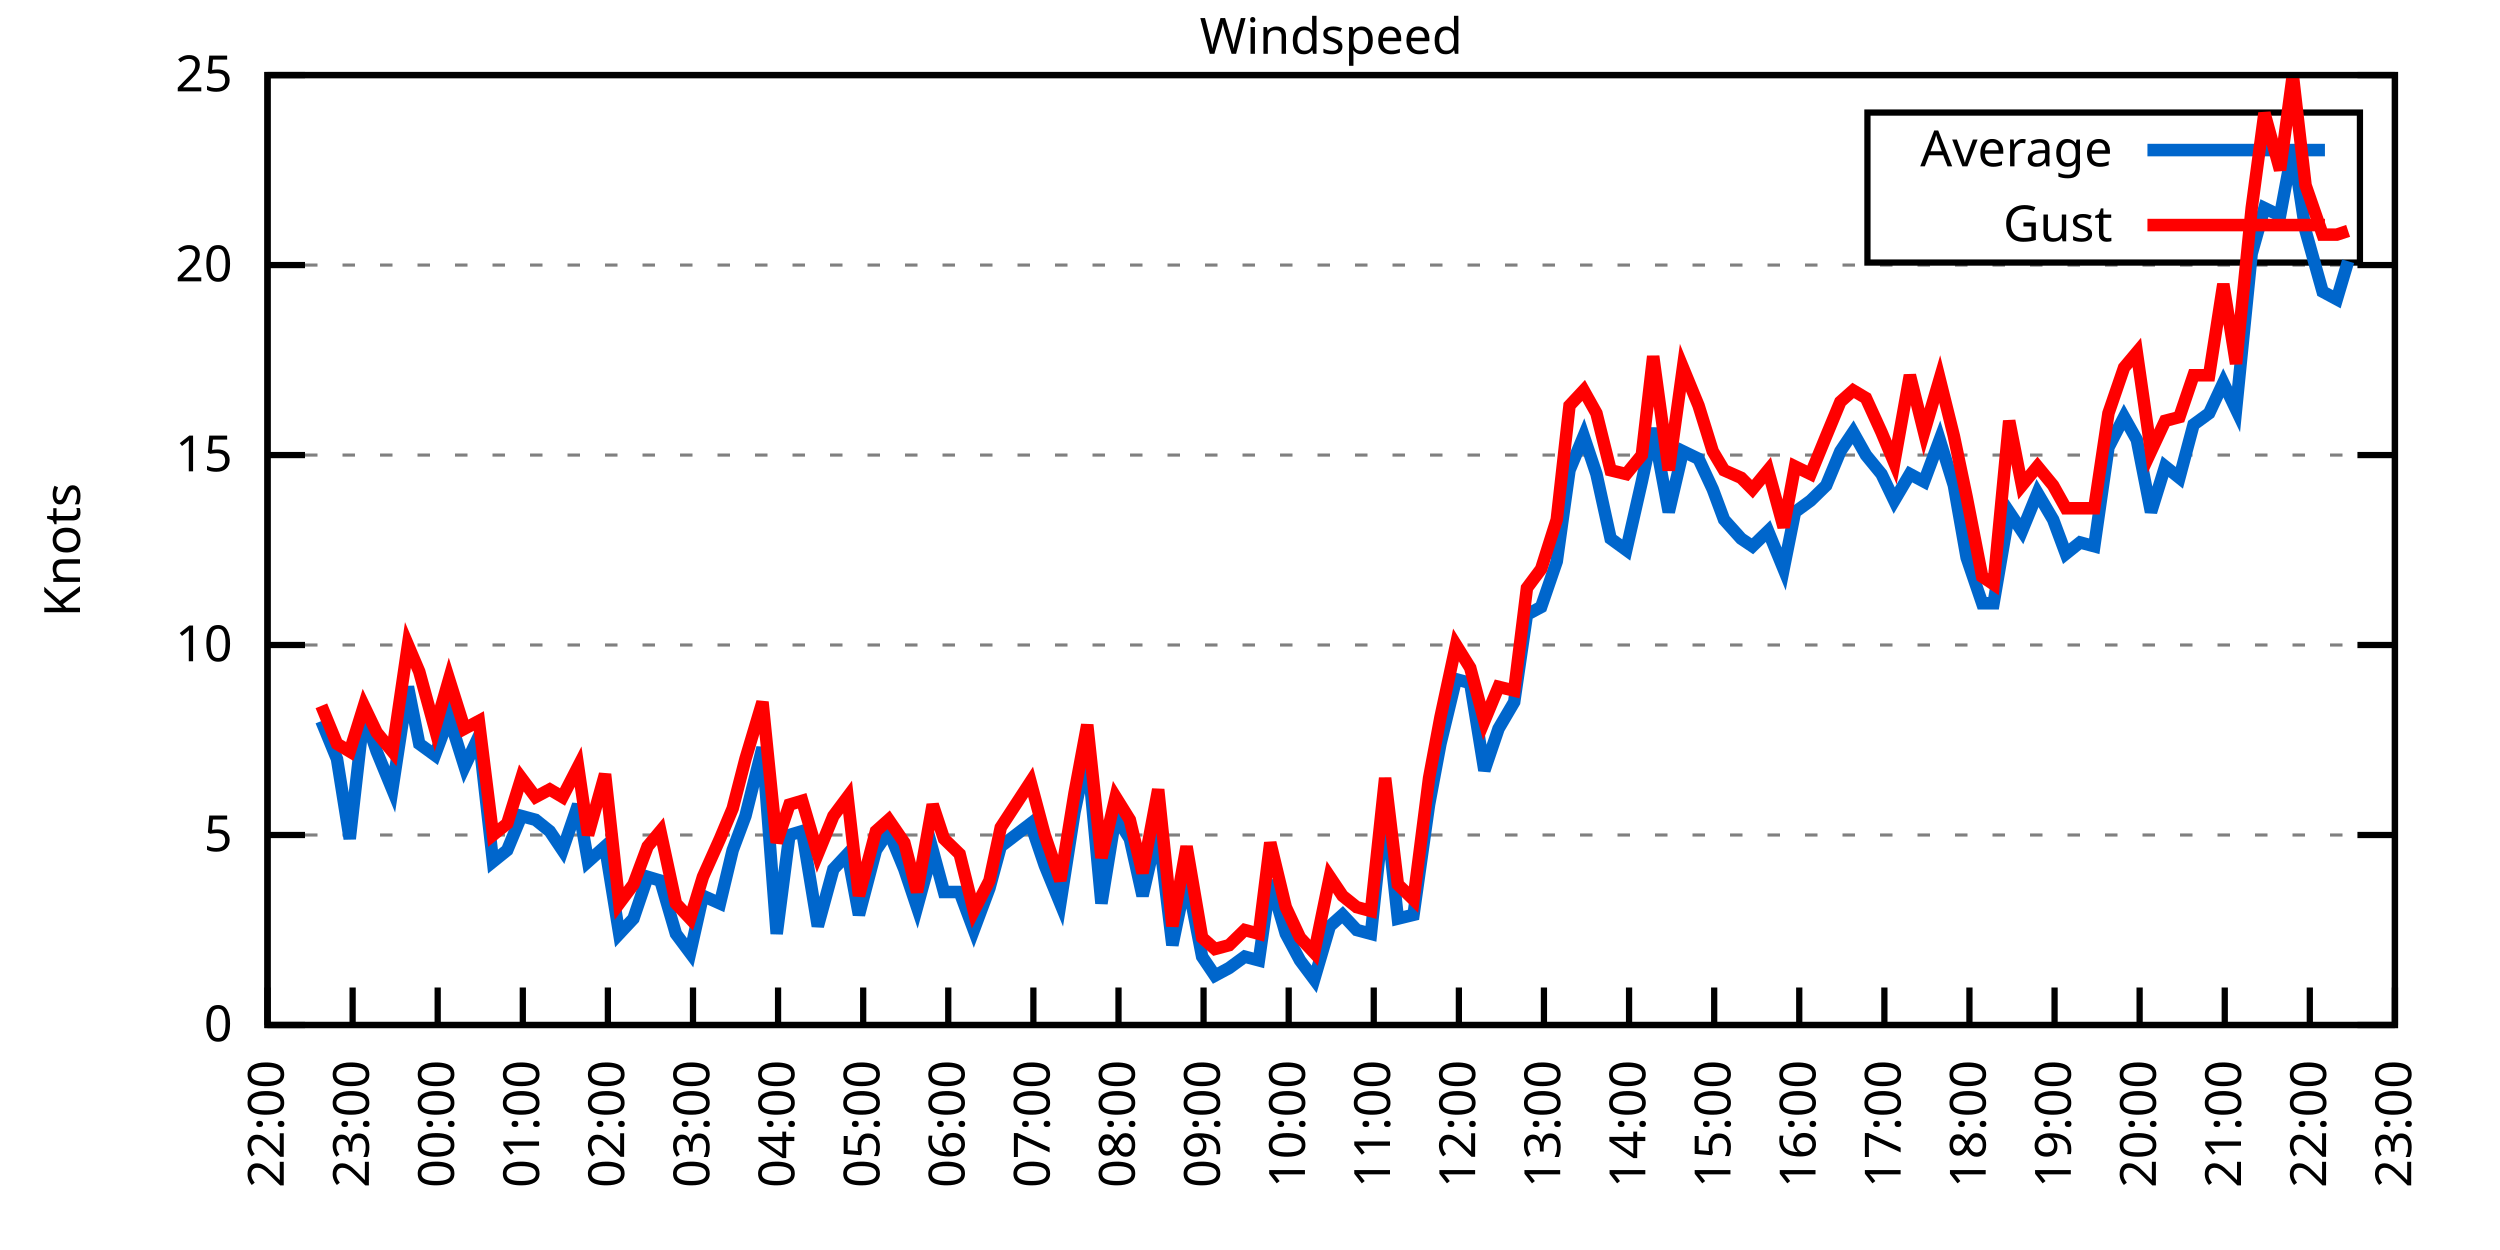
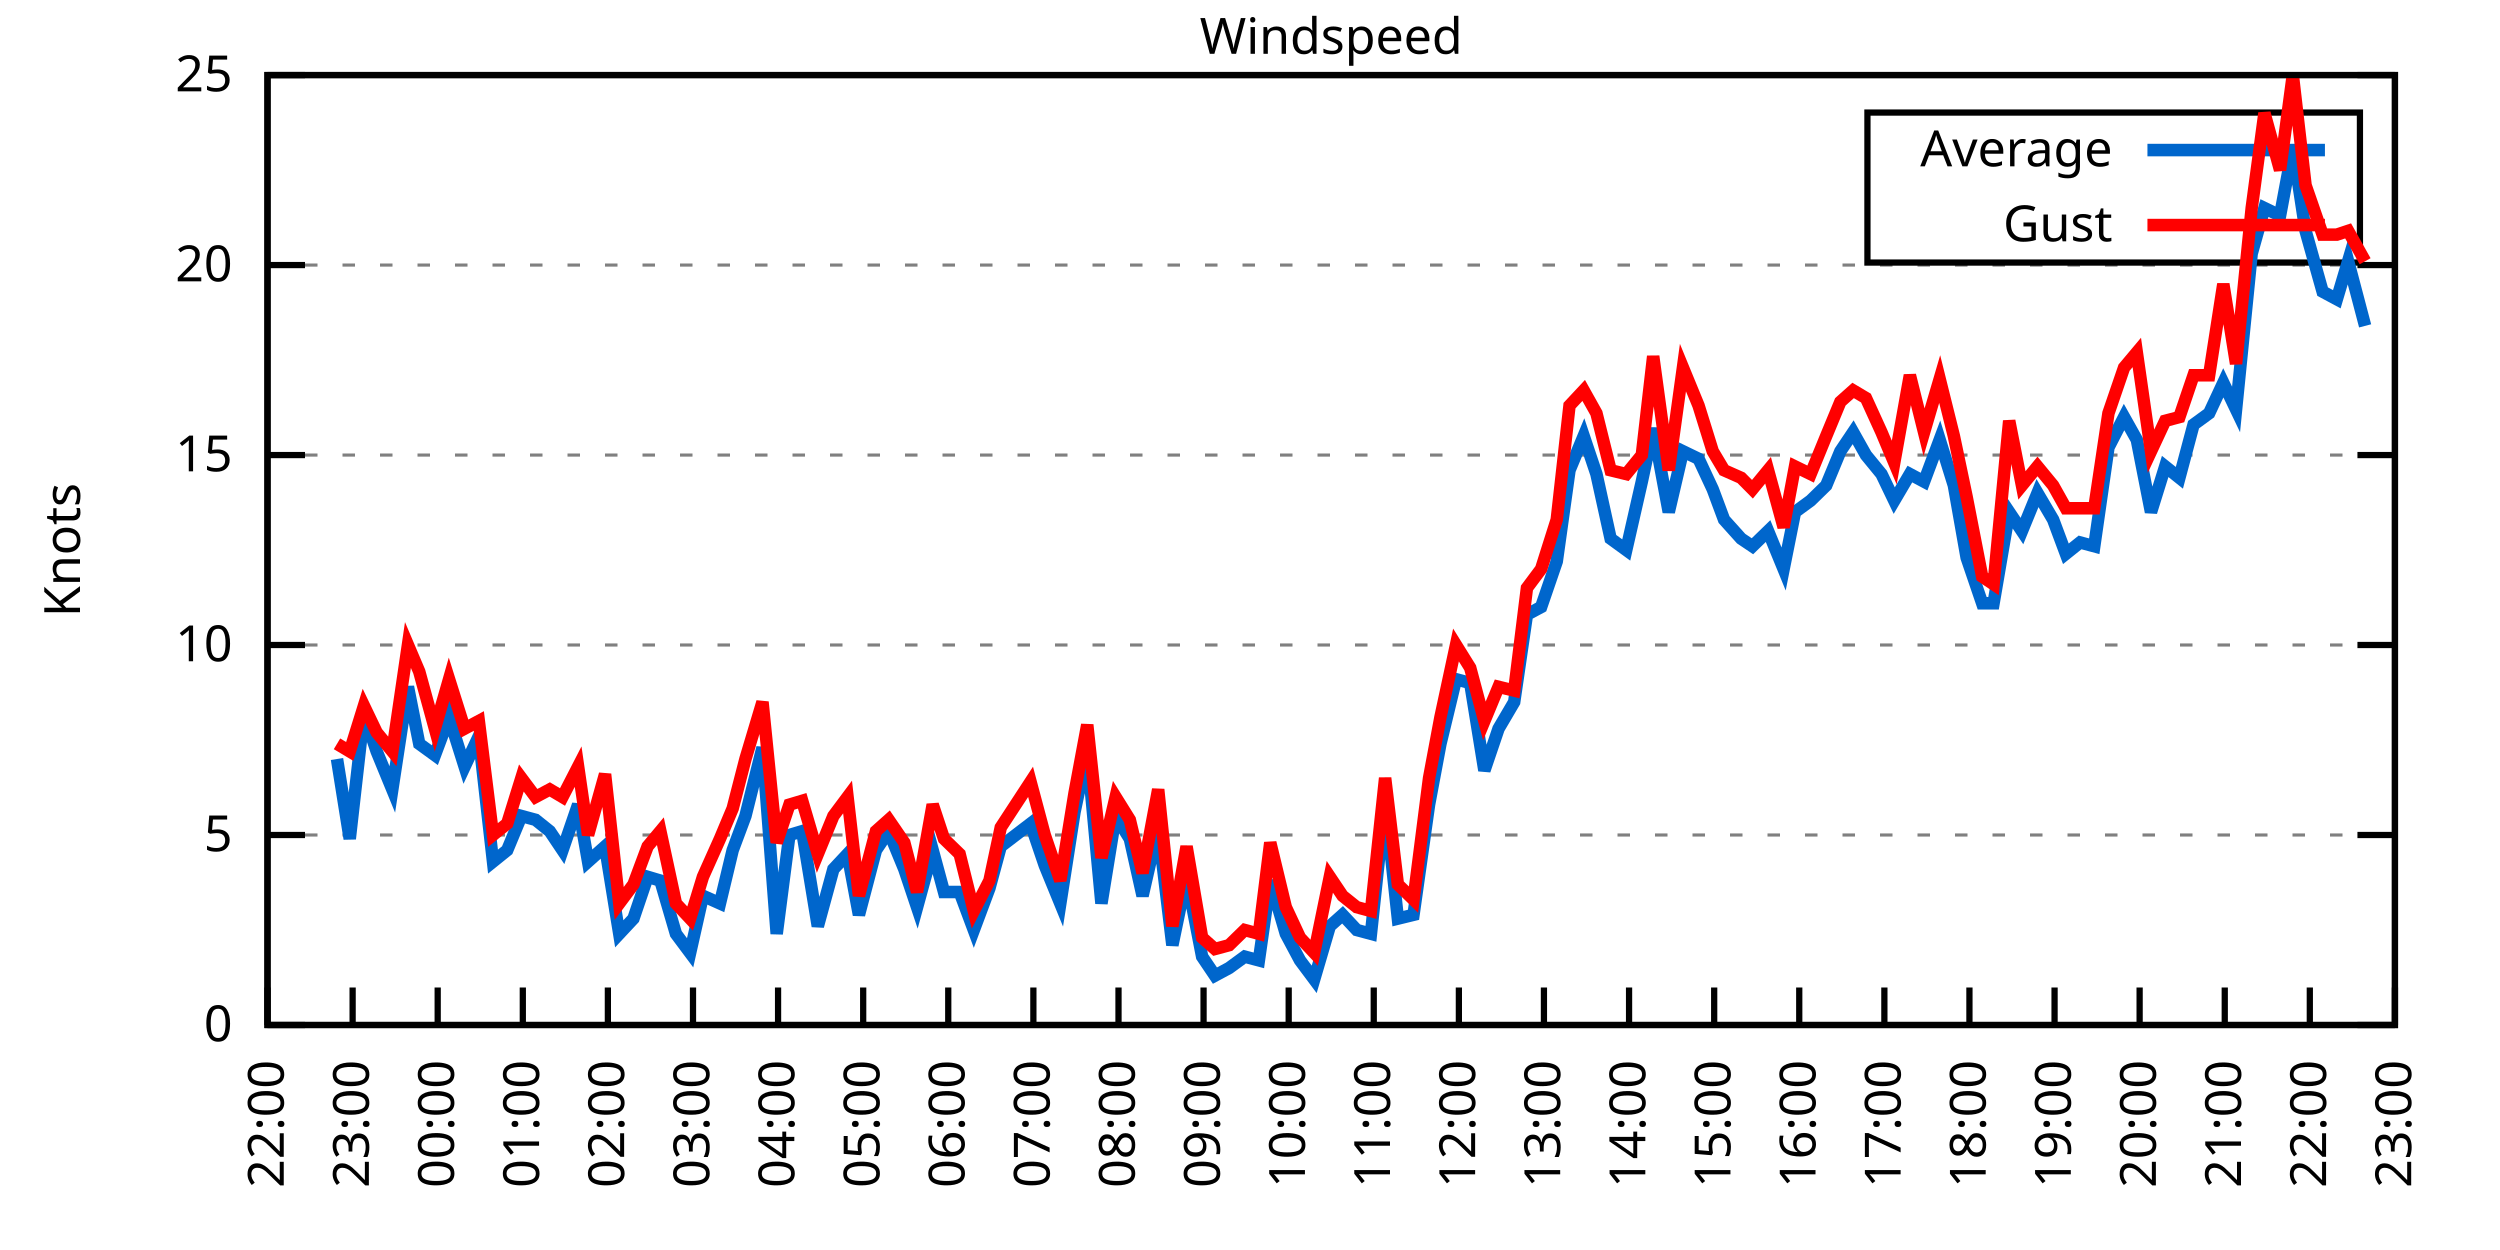
<svg xmlns="http://www.w3.org/2000/svg" xmlns:xlink="http://www.w3.org/1999/xlink" width="400" height="200" viewBox="0 0 400 200">
  <g id="gnuplot_canvas">
    <rect x="0" y="0" width="400" height="200" fill="none" />
    <defs>
      <circle id="gpDot" r="0.5" stroke-width="0.5" stroke="currentColor" />
      <path id="gpPt0" stroke-width="0.333" stroke="currentColor" d="M-1,0 h2 M0,-1 v2" />
      <path id="gpPt1" stroke-width="0.333" stroke="currentColor" d="M-1,-1 L1,1 M1,-1 L-1,1" />
      <path id="gpPt2" stroke-width="0.333" stroke="currentColor" d="M-1,0 L1,0 M0,-1 L0,1 M-1,-1 L1,1 M-1,1 L1,-1" />
      <rect id="gpPt3" stroke-width="0.333" stroke="currentColor" x="-1" y="-1" width="2" height="2" />
      <rect id="gpPt4" stroke-width="0.333" stroke="currentColor" fill="currentColor" x="-1" y="-1" width="2" height="2" />
      <circle id="gpPt5" stroke-width="0.333" stroke="currentColor" cx="0" cy="0" r="1" />
      <use xlink:href="#gpPt5" id="gpPt6" fill="currentColor" stroke="none" />
      <path id="gpPt7" stroke-width="0.333" stroke="currentColor" d="M0,-1.33 L-1.33,0.67 L1.33,0.67 z" />
      <use xlink:href="#gpPt7" id="gpPt8" fill="currentColor" stroke="none" />
      <use xlink:href="#gpPt7" id="gpPt9" stroke="currentColor" transform="rotate(180)" />
      <use xlink:href="#gpPt9" id="gpPt10" fill="currentColor" stroke="none" />
      <use xlink:href="#gpPt3" id="gpPt11" stroke="currentColor" transform="rotate(45)" />
      <use xlink:href="#gpPt11" id="gpPt12" fill="currentColor" stroke="none" />
      <path id="gpPt13" stroke-width="0.333" stroke="currentColor" d="M0,1.330 L1.265,0.411 L0.782,-1.067 L-0.782,-1.076 L-1.265,0.411 z" />
      <use xlink:href="#gpPt13" id="gpPt14" fill="currentColor" stroke="none" />
      <filter id="textbox" filterUnits="objectBoundingBox" x="0" y="0" height="1" width="1">
        <feFlood flood-color="white" flood-opacity="1" result="bgnd" />
        <feComposite in="SourceGraphic" in2="bgnd" operator="atop" />
      </filter>
      <filter id="greybox" filterUnits="objectBoundingBox" x="0" y="0" height="1" width="1">
        <feFlood flood-color="lightgrey" flood-opacity="1" result="grey" />
        <feComposite in="SourceGraphic" in2="grey" operator="atop" />
      </filter>
    </defs>
    <g fill="none" color="white" stroke="currentColor" stroke-width="1.00" stroke-linecap="butt" stroke-linejoin="miter">
</g>
    <g fill="none" color="black" stroke="currentColor" stroke-width="1.00" stroke-linecap="butt" stroke-linejoin="miter">
      <g stroke="none" shape-rendering="crispEdges">
        <polygon fill="rgb(255, 255, 255)" points="42.80,164.00 383.18,164.00 383.18,12.02 42.80,12.02 " />
      </g>
    </g>
    <g fill="none" color="black" stroke="currentColor" stroke-width="1.00" stroke-linecap="butt" stroke-linejoin="miter">
</g>
    <g fill="none" color="black" stroke="black" stroke-width="0.50" stroke-linecap="butt" stroke-linejoin="miter">
</g>
    <g fill="none" color="gray" stroke="currentColor" stroke-width="0.50" stroke-linecap="butt" stroke-linejoin="miter">
      <path stroke="gray" stroke-dasharray="2,4" class="gridline" d="M42.80,164.00 L383.19,164.00  " />
    </g>
    <g fill="none" color="gray" stroke="gray" stroke-width="1.00" stroke-linecap="butt" stroke-linejoin="miter">
</g>
    <g fill="none" color="black" stroke="currentColor" stroke-width="1.00" stroke-linecap="butt" stroke-linejoin="miter">
      <path stroke="black" d="M42.80,164.00 L48.80,164.00 M383.19,164.00 L377.19,164.00  " />
      <g transform="translate(37.20,166.60)" stroke="none" fill="black" font-family="Sans" font-size="8.00" text-anchor="end">
        <text>
          <tspan font-family="Sans"> 0</tspan>
        </text>
      </g>
    </g>
    <g fill="none" color="black" stroke="currentColor" stroke-width="1.00" stroke-linecap="butt" stroke-linejoin="miter">
</g>
    <g fill="none" color="black" stroke="black" stroke-width="0.50" stroke-linecap="butt" stroke-linejoin="miter">
</g>
    <g fill="none" color="gray" stroke="currentColor" stroke-width="0.50" stroke-linecap="butt" stroke-linejoin="miter">
      <path stroke="gray" stroke-dasharray="2,4" class="gridline" d="M42.80,133.60 L383.19,133.60  " />
    </g>
    <g fill="none" color="gray" stroke="gray" stroke-width="1.00" stroke-linecap="butt" stroke-linejoin="miter">
</g>
    <g fill="none" color="black" stroke="currentColor" stroke-width="1.00" stroke-linecap="butt" stroke-linejoin="miter">
      <path stroke="black" d="M42.80,133.60 L48.80,133.60 M383.19,133.60 L377.19,133.60  " />
      <g transform="translate(37.20,136.20)" stroke="none" fill="black" font-family="Sans" font-size="8.00" text-anchor="end">
        <text>
          <tspan font-family="Sans"> 5</tspan>
        </text>
      </g>
    </g>
    <g fill="none" color="black" stroke="currentColor" stroke-width="1.00" stroke-linecap="butt" stroke-linejoin="miter">
</g>
    <g fill="none" color="black" stroke="black" stroke-width="0.50" stroke-linecap="butt" stroke-linejoin="miter">
</g>
    <g fill="none" color="gray" stroke="currentColor" stroke-width="0.50" stroke-linecap="butt" stroke-linejoin="miter">
      <path stroke="gray" stroke-dasharray="2,4" class="gridline" d="M42.80,103.20 L383.19,103.20  " />
    </g>
    <g fill="none" color="gray" stroke="gray" stroke-width="1.00" stroke-linecap="butt" stroke-linejoin="miter">
</g>
    <g fill="none" color="black" stroke="currentColor" stroke-width="1.00" stroke-linecap="butt" stroke-linejoin="miter">
      <path stroke="black" d="M42.80,103.20 L48.80,103.20 M383.19,103.20 L377.19,103.20  " />
      <g transform="translate(37.20,105.80)" stroke="none" fill="black" font-family="Sans" font-size="8.00" text-anchor="end">
        <text>
          <tspan font-family="Sans"> 10</tspan>
        </text>
      </g>
    </g>
    <g fill="none" color="black" stroke="currentColor" stroke-width="1.00" stroke-linecap="butt" stroke-linejoin="miter">
</g>
    <g fill="none" color="black" stroke="black" stroke-width="0.50" stroke-linecap="butt" stroke-linejoin="miter">
</g>
    <g fill="none" color="gray" stroke="currentColor" stroke-width="0.50" stroke-linecap="butt" stroke-linejoin="miter">
      <path stroke="gray" stroke-dasharray="2,4" class="gridline" d="M42.80,72.81 L383.19,72.81  " />
    </g>
    <g fill="none" color="gray" stroke="gray" stroke-width="1.00" stroke-linecap="butt" stroke-linejoin="miter">
</g>
    <g fill="none" color="black" stroke="currentColor" stroke-width="1.00" stroke-linecap="butt" stroke-linejoin="miter">
      <path stroke="black" d="M42.80,72.81 L48.80,72.81 M383.19,72.81 L377.19,72.81  " />
      <g transform="translate(37.20,75.41)" stroke="none" fill="black" font-family="Sans" font-size="8.00" text-anchor="end">
        <text>
          <tspan font-family="Sans"> 15</tspan>
        </text>
      </g>
    </g>
    <g fill="none" color="black" stroke="currentColor" stroke-width="1.00" stroke-linecap="butt" stroke-linejoin="miter">
</g>
    <g fill="none" color="black" stroke="black" stroke-width="0.50" stroke-linecap="butt" stroke-linejoin="miter">
</g>
    <g fill="none" color="gray" stroke="currentColor" stroke-width="0.50" stroke-linecap="butt" stroke-linejoin="miter">
      <path stroke="gray" stroke-dasharray="2,4" class="gridline" d="M42.80,42.41 L383.19,42.41  " />
    </g>
    <g fill="none" color="gray" stroke="gray" stroke-width="1.00" stroke-linecap="butt" stroke-linejoin="miter">
</g>
    <g fill="none" color="black" stroke="currentColor" stroke-width="1.00" stroke-linecap="butt" stroke-linejoin="miter">
      <path stroke="black" d="M42.80,42.41 L48.80,42.41 M383.19,42.41 L377.19,42.41  " />
      <g transform="translate(37.20,45.01)" stroke="none" fill="black" font-family="Sans" font-size="8.00" text-anchor="end">
        <text>
          <tspan font-family="Sans"> 20</tspan>
        </text>
      </g>
    </g>
    <g fill="none" color="black" stroke="currentColor" stroke-width="1.00" stroke-linecap="butt" stroke-linejoin="miter">
</g>
    <g fill="none" color="black" stroke="black" stroke-width="0.50" stroke-linecap="butt" stroke-linejoin="miter">
</g>
    <g fill="none" color="gray" stroke="currentColor" stroke-width="0.50" stroke-linecap="butt" stroke-linejoin="miter">
      <path stroke="gray" stroke-dasharray="2,4" class="gridline" d="M42.80,12.01 L383.19,12.01  " />
    </g>
    <g fill="none" color="gray" stroke="gray" stroke-width="1.00" stroke-linecap="butt" stroke-linejoin="miter">
</g>
    <g fill="none" color="black" stroke="currentColor" stroke-width="1.00" stroke-linecap="butt" stroke-linejoin="miter">
      <path stroke="black" d="M42.80,12.01 L48.80,12.01 M383.19,12.01 L377.19,12.01  " />
      <g transform="translate(37.20,14.61)" stroke="none" fill="black" font-family="Sans" font-size="8.00" text-anchor="end">
        <text>
          <tspan font-family="Sans"> 25</tspan>
        </text>
      </g>
    </g>
    <g fill="none" color="black" stroke="currentColor" stroke-width="1.00" stroke-linecap="butt" stroke-linejoin="miter">
      <path stroke="black" d="M42.80,164.00 L42.80,158.00  " />
      <g transform="translate(45.40,169.60) rotate(270.00)" stroke="none" fill="black" font-family="Sans" font-size="8.00" text-anchor="end">
        <text>
          <tspan font-family="Sans">22:00</tspan>
        </text>
      </g>
    </g>
    <g fill="none" color="black" stroke="currentColor" stroke-width="1.00" stroke-linecap="butt" stroke-linejoin="miter">
      <path stroke="black" d="M56.42,164.00 L56.42,158.00  " />
      <g transform="translate(59.02,169.60) rotate(270.00)" stroke="none" fill="black" font-family="Sans" font-size="8.00" text-anchor="end">
        <text>
          <tspan font-family="Sans">23:00</tspan>
        </text>
      </g>
    </g>
    <g fill="none" color="black" stroke="currentColor" stroke-width="1.00" stroke-linecap="butt" stroke-linejoin="miter">
      <path stroke="black" d="M70.03,164.00 L70.03,158.00  " />
      <g transform="translate(72.63,169.60) rotate(270.00)" stroke="none" fill="black" font-family="Sans" font-size="8.00" text-anchor="end">
        <text>
          <tspan font-family="Sans">00:00</tspan>
        </text>
      </g>
    </g>
    <g fill="none" color="black" stroke="currentColor" stroke-width="1.00" stroke-linecap="butt" stroke-linejoin="miter">
      <path stroke="black" d="M83.65,164.00 L83.65,158.00  " />
      <g transform="translate(86.25,169.60) rotate(270.00)" stroke="none" fill="black" font-family="Sans" font-size="8.00" text-anchor="end">
        <text>
          <tspan font-family="Sans">01:00</tspan>
        </text>
      </g>
    </g>
    <g fill="none" color="black" stroke="currentColor" stroke-width="1.00" stroke-linecap="butt" stroke-linejoin="miter">
      <path stroke="black" d="M97.26,164.00 L97.26,158.00  " />
      <g transform="translate(99.86,169.60) rotate(270.00)" stroke="none" fill="black" font-family="Sans" font-size="8.00" text-anchor="end">
        <text>
          <tspan font-family="Sans">02:00</tspan>
        </text>
      </g>
    </g>
    <g fill="none" color="black" stroke="currentColor" stroke-width="1.00" stroke-linecap="butt" stroke-linejoin="miter">
      <path stroke="black" d="M110.88,164.00 L110.88,158.00  " />
      <g transform="translate(113.48,169.60) rotate(270.00)" stroke="none" fill="black" font-family="Sans" font-size="8.00" text-anchor="end">
        <text>
          <tspan font-family="Sans">03:00</tspan>
        </text>
      </g>
    </g>
    <g fill="none" color="black" stroke="currentColor" stroke-width="1.00" stroke-linecap="butt" stroke-linejoin="miter">
      <path stroke="black" d="M124.49,164.00 L124.49,158.00  " />
      <g transform="translate(127.09,169.60) rotate(270.00)" stroke="none" fill="black" font-family="Sans" font-size="8.00" text-anchor="end">
        <text>
          <tspan font-family="Sans">04:00</tspan>
        </text>
      </g>
    </g>
    <g fill="none" color="black" stroke="currentColor" stroke-width="1.00" stroke-linecap="butt" stroke-linejoin="miter">
      <path stroke="black" d="M138.11,164.00 L138.11,158.00  " />
      <g transform="translate(140.71,169.60) rotate(270.00)" stroke="none" fill="black" font-family="Sans" font-size="8.00" text-anchor="end">
        <text>
          <tspan font-family="Sans">05:00</tspan>
        </text>
      </g>
    </g>
    <g fill="none" color="black" stroke="currentColor" stroke-width="1.00" stroke-linecap="butt" stroke-linejoin="miter">
      <path stroke="black" d="M151.72,164.00 L151.72,158.00  " />
      <g transform="translate(154.32,169.60) rotate(270.00)" stroke="none" fill="black" font-family="Sans" font-size="8.00" text-anchor="end">
        <text>
          <tspan font-family="Sans">06:00</tspan>
        </text>
      </g>
    </g>
    <g fill="none" color="black" stroke="currentColor" stroke-width="1.00" stroke-linecap="butt" stroke-linejoin="miter">
      <path stroke="black" d="M165.34,164.00 L165.34,158.00  " />
      <g transform="translate(167.94,169.60) rotate(270.00)" stroke="none" fill="black" font-family="Sans" font-size="8.00" text-anchor="end">
        <text>
          <tspan font-family="Sans">07:00</tspan>
        </text>
      </g>
    </g>
    <g fill="none" color="black" stroke="currentColor" stroke-width="1.00" stroke-linecap="butt" stroke-linejoin="miter">
      <path stroke="black" d="M178.96,164.00 L178.96,158.00  " />
      <g transform="translate(181.56,169.60) rotate(270.00)" stroke="none" fill="black" font-family="Sans" font-size="8.00" text-anchor="end">
        <text>
          <tspan font-family="Sans">08:00</tspan>
        </text>
      </g>
    </g>
    <g fill="none" color="black" stroke="currentColor" stroke-width="1.00" stroke-linecap="butt" stroke-linejoin="miter">
      <path stroke="black" d="M192.57,164.00 L192.57,158.00  " />
      <g transform="translate(195.17,169.60) rotate(270.00)" stroke="none" fill="black" font-family="Sans" font-size="8.00" text-anchor="end">
        <text>
          <tspan font-family="Sans">09:00</tspan>
        </text>
      </g>
    </g>
    <g fill="none" color="black" stroke="currentColor" stroke-width="1.00" stroke-linecap="butt" stroke-linejoin="miter">
      <path stroke="black" d="M206.19,164.00 L206.19,158.00  " />
      <g transform="translate(208.79,169.60) rotate(270.00)" stroke="none" fill="black" font-family="Sans" font-size="8.00" text-anchor="end">
        <text>
          <tspan font-family="Sans">10:00</tspan>
        </text>
      </g>
    </g>
    <g fill="none" color="black" stroke="currentColor" stroke-width="1.00" stroke-linecap="butt" stroke-linejoin="miter">
      <path stroke="black" d="M219.80,164.00 L219.80,158.00  " />
      <g transform="translate(222.40,169.60) rotate(270.00)" stroke="none" fill="black" font-family="Sans" font-size="8.00" text-anchor="end">
        <text>
          <tspan font-family="Sans">11:00</tspan>
        </text>
      </g>
    </g>
    <g fill="none" color="black" stroke="currentColor" stroke-width="1.00" stroke-linecap="butt" stroke-linejoin="miter">
      <path stroke="black" d="M233.42,164.00 L233.42,158.00  " />
      <g transform="translate(236.02,169.60) rotate(270.00)" stroke="none" fill="black" font-family="Sans" font-size="8.00" text-anchor="end">
        <text>
          <tspan font-family="Sans">12:00</tspan>
        </text>
      </g>
    </g>
    <g fill="none" color="black" stroke="currentColor" stroke-width="1.00" stroke-linecap="butt" stroke-linejoin="miter">
      <path stroke="black" d="M247.03,164.00 L247.03,158.00  " />
      <g transform="translate(249.63,169.60) rotate(270.00)" stroke="none" fill="black" font-family="Sans" font-size="8.00" text-anchor="end">
        <text>
          <tspan font-family="Sans">13:00</tspan>
        </text>
      </g>
    </g>
    <g fill="none" color="black" stroke="currentColor" stroke-width="1.00" stroke-linecap="butt" stroke-linejoin="miter">
      <path stroke="black" d="M260.65,164.00 L260.65,158.00  " />
      <g transform="translate(263.25,169.60) rotate(270.00)" stroke="none" fill="black" font-family="Sans" font-size="8.00" text-anchor="end">
        <text>
          <tspan font-family="Sans">14:00</tspan>
        </text>
      </g>
    </g>
    <g fill="none" color="black" stroke="currentColor" stroke-width="1.00" stroke-linecap="butt" stroke-linejoin="miter">
      <path stroke="black" d="M274.27,164.00 L274.27,158.00  " />
      <g transform="translate(276.87,169.60) rotate(270.00)" stroke="none" fill="black" font-family="Sans" font-size="8.00" text-anchor="end">
        <text>
          <tspan font-family="Sans">15:00</tspan>
        </text>
      </g>
    </g>
    <g fill="none" color="black" stroke="currentColor" stroke-width="1.00" stroke-linecap="butt" stroke-linejoin="miter">
      <path stroke="black" d="M287.88,164.00 L287.88,158.00  " />
      <g transform="translate(290.48,169.60) rotate(270.00)" stroke="none" fill="black" font-family="Sans" font-size="8.00" text-anchor="end">
        <text>
          <tspan font-family="Sans">16:00</tspan>
        </text>
      </g>
    </g>
    <g fill="none" color="black" stroke="currentColor" stroke-width="1.00" stroke-linecap="butt" stroke-linejoin="miter">
      <path stroke="black" d="M301.50,164.00 L301.50,158.00  " />
      <g transform="translate(304.10,169.60) rotate(270.00)" stroke="none" fill="black" font-family="Sans" font-size="8.00" text-anchor="end">
        <text>
          <tspan font-family="Sans">17:00</tspan>
        </text>
      </g>
    </g>
    <g fill="none" color="black" stroke="currentColor" stroke-width="1.00" stroke-linecap="butt" stroke-linejoin="miter">
      <path stroke="black" d="M315.11,164.00 L315.11,158.00  " />
      <g transform="translate(317.71,169.60) rotate(270.00)" stroke="none" fill="black" font-family="Sans" font-size="8.00" text-anchor="end">
        <text>
          <tspan font-family="Sans">18:00</tspan>
        </text>
      </g>
    </g>
    <g fill="none" color="black" stroke="currentColor" stroke-width="1.00" stroke-linecap="butt" stroke-linejoin="miter">
      <path stroke="black" d="M328.73,164.00 L328.73,158.00  " />
      <g transform="translate(331.33,169.60) rotate(270.00)" stroke="none" fill="black" font-family="Sans" font-size="8.00" text-anchor="end">
        <text>
          <tspan font-family="Sans">19:00</tspan>
        </text>
      </g>
    </g>
    <g fill="none" color="black" stroke="currentColor" stroke-width="1.00" stroke-linecap="butt" stroke-linejoin="miter">
      <path stroke="black" d="M342.34,164.00 L342.34,158.00  " />
      <g transform="translate(344.94,169.60) rotate(270.00)" stroke="none" fill="black" font-family="Sans" font-size="8.00" text-anchor="end">
        <text>
          <tspan font-family="Sans">20:00</tspan>
        </text>
      </g>
    </g>
    <g fill="none" color="black" stroke="currentColor" stroke-width="1.00" stroke-linecap="butt" stroke-linejoin="miter">
      <path stroke="black" d="M355.96,164.00 L355.96,158.00  " />
      <g transform="translate(358.56,169.60) rotate(270.00)" stroke="none" fill="black" font-family="Sans" font-size="8.00" text-anchor="end">
        <text>
          <tspan font-family="Sans">21:00</tspan>
        </text>
      </g>
    </g>
    <g fill="none" color="black" stroke="currentColor" stroke-width="1.00" stroke-linecap="butt" stroke-linejoin="miter">
      <path stroke="black" d="M369.57,164.00 L369.57,158.00  " />
      <g transform="translate(372.17,169.60) rotate(270.00)" stroke="none" fill="black" font-family="Sans" font-size="8.00" text-anchor="end">
        <text>
          <tspan font-family="Sans">22:00</tspan>
        </text>
      </g>
    </g>
    <g fill="none" color="black" stroke="currentColor" stroke-width="1.00" stroke-linecap="butt" stroke-linejoin="miter">
      <path stroke="black" d="M383.19,164.00 L383.19,158.00  " />
      <g transform="translate(385.79,169.60) rotate(270.00)" stroke="none" fill="black" font-family="Sans" font-size="8.00" text-anchor="end">
        <text>
          <tspan font-family="Sans">23:00</tspan>
        </text>
      </g>
    </g>
    <g fill="none" color="black" stroke="currentColor" stroke-width="1.00" stroke-linecap="butt" stroke-linejoin="miter">
</g>
    <g fill="none" color="black" stroke="currentColor" stroke-width="1.00" stroke-linecap="butt" stroke-linejoin="miter">
      <path stroke="black" d="M42.80,12.01 L42.80,164.00 L383.19,164.00 L383.19,12.01 L42.80,12.01 Z  " />
    </g>
    <g fill="none" color="black" stroke="currentColor" stroke-width="1.00" stroke-linecap="butt" stroke-linejoin="miter">
</g>
    <g fill="none" color="black" stroke="currentColor" stroke-width="1.00" stroke-linecap="butt" stroke-linejoin="miter">
      <path stroke="black" d="M298.79,42.01 L298.79,18.01 L377.59,18.01 L377.59,42.01 L298.79,42.01 Z  " />
    </g>
    <g id="Windspeed_plot_1">
      <g fill="none" color="white" stroke="black" stroke-width="2.00" stroke-linecap="butt" stroke-linejoin="miter">
</g>
      <g fill="none" color="black" stroke="currentColor" stroke-width="2.00" stroke-linecap="butt" stroke-linejoin="miter">
        <g transform="translate(337.99,26.61)" stroke="none" fill="black" font-family="Sans" font-size="8.00" text-anchor="end">
          <text>
            <tspan font-family="Sans">Average</tspan>
          </text>
        </g>
      </g>
      <g fill="none" color="black" stroke="currentColor" stroke-width="2.00" stroke-linecap="butt" stroke-linejoin="miter">
-         <path stroke="rgb(  0, 102, 204)" d="M343.59,24.01 L371.99,24.01 M51.42,115.36 L53.92,121.44 L55.96,134.21 L58.23,114.15 L60.27,120.23 L62.77,126.31   L65.27,109.89 L67.08,119.01 L69.58,120.83 L71.85,114.76 L74.34,122.66 L76.61,117.80 L78.88,137.86 L81.15,136.03   L83.42,130.56 L85.69,131.17 L87.96,132.99 L90.00,136.03 L92.50,128.74 L94.09,137.86 L96.81,135.43 L99.08,149.41   L101.35,146.98 L103.62,140.29 L105.66,140.90 L108.15,149.41 L110.42,152.45 L112.47,143.33 L115.19,144.55 L117.23,136.03   L119.27,130.56 L122.00,119.62 L124.27,149.41 L126.31,133.60 L128.35,132.99 L130.85,148.19 L133.34,139.07 L135.61,136.64   L137.43,146.37 L140.15,136.03 L142.19,132.99 L144.69,139.07 L146.73,145.15 L149.23,136.03 L151.04,142.72 L153.54,142.72   L155.81,148.80 L158.31,142.11 L160.12,135.43 L164.89,131.78 L167.16,138.47 L169.65,144.55 L171.92,129.95 L173.96,120.23   L176.23,144.55 L178.50,130.56 L180.77,134.21 L182.81,143.33 L185.31,132.39 L187.58,151.23 L189.85,140.29 L192.34,153.06   L194.39,156.10 L196.66,154.88 L199.15,153.06 L201.42,153.66 L203.24,140.90 L205.73,149.41 L208.00,153.66 L210.27,156.70   L212.77,148.19 L214.81,146.37 L217.08,148.80 L219.35,149.41 L221.62,128.13 L223.66,146.98 L226.16,146.37 L228.65,128.74   L230.47,119.01 L232.96,108.68 L235.23,109.28 L237.50,123.27 L239.77,116.58 L242.27,112.32 L244.31,98.34 L246.58,97.12   L249.08,89.83 L251.12,75.24 L253.39,69.77 L255.43,75.85 L257.70,86.18 L260.20,88.00 L262.69,77.06 L264.51,68.55   L267.00,81.93 L269.27,72.20 L271.77,73.41 L274.04,78.28 L275.85,83.14 L278.58,86.18 L280.39,87.40 L282.89,84.97   L285.38,91.04 L287.20,81.93 L289.70,80.10 L292.19,77.67 L294.46,72.20 L296.50,69.16 L298.55,72.81 L301.04,75.85   L303.08,80.10 L305.58,75.85 L307.85,77.06 L310.35,70.37 L312.62,77.67 L314.66,89.22 L317.15,96.52 L318.97,96.52   L321.47,81.93 L323.51,84.97 L326.00,78.89 L328.50,83.14 L330.54,88.61 L332.81,86.79 L335.08,87.40 L337.35,71.59   L339.85,66.73 L341.89,70.37 L344.16,81.93 L346.43,74.63 L348.70,76.45 L350.97,67.94 L353.46,66.12 L355.73,61.25   L357.77,65.51 L360.27,40.58 L362.31,33.29 L364.81,34.50 L366.85,23.56 L368.89,36.94 L371.62,46.66 L373.89,47.88   L375.70,41.80  " />
+         <path stroke="rgb(  0, 102, 204)" d="M343.59,24.01 L371.99,24.01 M53.92,121.44 L55.96,134.21 L58.23,114.15 L60.27,120.23 L62.77,126.31 L65.27,109.89   L67.08,119.01 L69.58,120.83 L71.85,114.76 L74.34,122.66 L76.61,117.80 L78.88,137.86 L81.15,136.03 L83.42,130.56   L85.69,131.17 L87.96,132.99 L90.00,136.03 L92.50,128.74 L94.09,137.86 L96.81,135.43 L99.08,149.41 L101.35,146.98   L103.62,140.29 L105.66,140.90 L108.15,149.41 L110.42,152.45 L112.47,143.33 L115.19,144.55 L117.23,136.03 L119.27,130.56   L122.00,119.62 L124.27,149.41 L126.31,133.60 L128.35,132.99 L130.85,148.19 L133.34,139.07 L135.61,136.64 L137.43,146.37   L140.15,136.03 L142.19,132.99 L144.69,139.07 L146.73,145.15 L149.23,136.03 L151.04,142.72 L153.54,142.72 L155.81,148.80   L158.31,142.11 L160.12,135.43 L164.89,131.78 L167.16,138.47 L169.65,144.55 L171.92,129.95 L173.96,120.23 L176.23,144.55   L178.50,130.56 L180.77,134.21 L182.81,143.33 L185.31,132.39 L187.58,151.23 L189.85,140.29 L192.34,153.06 L194.39,156.10   L196.66,154.88 L199.15,153.06 L201.42,153.66 L203.24,140.90 L205.73,149.41 L208.00,153.66 L210.27,156.70 L212.77,148.19   L214.81,146.37 L217.08,148.80 L219.35,149.41 L221.62,128.13 L223.66,146.98 L226.16,146.37 L228.65,128.74 L230.47,119.01   L232.96,108.68 L235.23,109.28 L237.50,123.27 L239.77,116.58 L242.27,112.32 L244.31,98.34 L246.58,97.12 L249.08,89.83   L251.12,75.24 L253.39,69.77 L255.43,75.85 L257.70,86.18 L260.20,88.00 L262.69,77.06 L264.51,68.55 L267.00,81.93   L269.27,72.20 L271.77,73.41 L274.04,78.28 L275.85,83.14 L278.58,86.18 L280.39,87.40 L282.89,84.97 L285.38,91.04   L287.20,81.93 L289.70,80.10 L292.19,77.67 L294.46,72.20 L296.50,69.16 L298.55,72.81 L301.04,75.85 L303.08,80.10   L305.58,75.85 L307.85,77.06 L310.35,70.37 L312.62,77.67 L314.66,89.22 L317.15,96.52 L318.97,96.52 L321.47,81.93   L323.51,84.97 L326.00,78.89 L328.50,83.14 L330.54,88.61 L332.81,86.79 L335.08,87.40 L337.35,71.59 L339.85,66.73   L341.89,70.37 L344.16,81.93 L346.43,74.63 L348.70,76.45 L350.97,67.94 L353.46,66.12 L355.73,61.25 L357.77,65.51   L360.27,40.58 L362.31,33.29 L364.81,34.50 L366.85,23.56 L368.89,36.94 L371.62,46.66 L373.89,47.88 L375.70,41.80   L378.42,52.14  " />
      </g>
    </g>
    <g id="Windspeed_plot_2">
      <g fill="none" color="black" stroke="currentColor" stroke-width="2.00" stroke-linecap="butt" stroke-linejoin="miter">
        <g transform="translate(337.99,38.61)" stroke="none" fill="black" font-family="Sans" font-size="8.00" text-anchor="end">
          <text>
            <tspan font-family="Sans">Gust</tspan>
          </text>
        </g>
      </g>
      <g fill="none" color="black" stroke="currentColor" stroke-width="2.00" stroke-linecap="butt" stroke-linejoin="miter">
-         <path stroke="rgb(255,   0,   0)" d="M343.59,36.01 L371.99,36.01 M51.42,112.93 L53.92,119.01 L55.96,120.23 L58.23,112.93 L60.27,117.19 L62.77,120.23   L65.27,103.20 L67.08,107.46 L69.58,116.58 L71.85,108.68 L74.34,116.58 L76.61,115.36 L78.88,133.60 L81.15,131.78   L83.42,124.48 L85.69,127.52 L87.96,126.31 L90.00,127.52 L92.50,122.66 L94.09,133.60 L96.81,123.87 L99.08,144.55   L101.35,141.51 L103.62,135.43 L105.66,132.99 L108.15,144.55 L110.42,146.98 L112.47,140.29 L115.19,134.21 L117.23,129.35   L119.27,121.44 L122.00,112.32 L124.27,134.82 L126.31,128.74 L128.35,128.13 L130.85,136.64 L133.34,130.56 L135.61,127.52   L137.43,143.33 L140.15,132.99 L142.19,131.17 L144.69,134.82 L146.73,142.72 L149.23,128.74 L151.04,134.21 L153.54,136.64   L155.81,145.76 L158.31,140.90 L160.12,132.39 L164.89,125.09 L167.16,133.60 L169.65,140.90 L171.92,126.91 L173.96,115.97   L176.23,137.25 L178.50,127.52 L180.77,131.17 L182.81,139.68 L185.31,126.31 L187.58,148.19 L189.85,135.43 L192.34,150.02   L194.39,151.84 L196.66,151.23 L199.15,148.80 L201.42,149.41 L203.24,134.82 L205.73,145.15 L208.00,150.02 L210.27,152.45   L212.77,140.29 L214.81,143.33 L217.08,145.15 L219.35,145.76 L221.62,124.48 L223.66,141.51 L226.16,143.94 L228.65,124.48   L230.47,114.76 L232.96,103.20 L235.23,106.85 L237.50,115.36 L239.77,109.89 L242.27,110.50 L244.31,94.08 L246.58,91.04   L249.08,83.14 L251.12,64.90 L253.39,62.47 L255.43,66.12 L257.70,75.24 L260.20,75.85 L262.69,72.81 L264.51,57.00   L267.00,75.24 L269.27,58.82 L271.77,64.90 L274.04,72.20 L275.85,75.24 L278.58,76.45 L280.39,78.28 L282.89,75.24   L285.38,84.36 L287.20,74.63 L289.70,75.85 L292.19,69.77 L294.46,64.29 L296.50,62.47 L298.55,63.69 L301.04,69.16   L303.08,74.02 L305.58,60.04 L307.85,69.16 L310.35,60.65 L312.62,69.77 L314.66,79.49 L317.15,92.26 L318.97,93.48   L321.47,67.33 L323.51,77.67 L326.00,74.63 L328.50,77.67 L330.54,81.32 L332.81,81.32 L335.08,81.32 L337.35,66.12   L339.85,58.82 L341.89,56.39 L344.16,72.20 L346.43,67.33 L348.70,66.73 L350.97,60.04 L353.46,60.04 L355.73,45.45   L357.77,58.21 L360.27,33.29 L362.31,18.09 L364.81,27.21 L366.85,12.01 L368.89,29.64 L371.62,37.54 L373.89,37.54   L375.70,36.94  " />
+         <path stroke="rgb(255,   0,   0)" d="M343.59,36.01 L371.99,36.01 M53.92,119.01 L55.96,120.23 L58.23,112.93 L60.27,117.19 L62.77,120.23 L65.27,103.20   L67.08,107.46 L69.58,116.58 L71.85,108.68 L74.34,116.58 L76.61,115.36 L78.88,133.60 L81.15,131.78 L83.42,124.48   L85.69,127.52 L87.96,126.31 L90.00,127.52 L92.50,122.66 L94.09,133.60 L96.81,123.87 L99.08,144.55 L101.35,141.51   L103.62,135.43 L105.66,132.99 L108.15,144.55 L110.42,146.98 L112.47,140.29 L115.19,134.21 L117.23,129.35 L119.27,121.44   L122.00,112.32 L124.27,134.82 L126.31,128.74 L128.35,128.13 L130.85,136.64 L133.34,130.56 L135.61,127.52 L137.43,143.33   L140.15,132.99 L142.19,131.17 L144.69,134.82 L146.73,142.72 L149.23,128.74 L151.04,134.21 L153.54,136.64 L155.81,145.76   L158.31,140.90 L160.12,132.39 L164.89,125.09 L167.16,133.60 L169.65,140.90 L171.92,126.91 L173.96,115.97 L176.23,137.25   L178.50,127.52 L180.77,131.17 L182.81,139.68 L185.31,126.31 L187.58,148.19 L189.85,135.43 L192.34,150.02 L194.39,151.84   L196.66,151.23 L199.15,148.80 L201.42,149.41 L203.24,134.82 L205.73,145.15 L208.00,150.02 L210.27,152.45 L212.77,140.29   L214.81,143.33 L217.08,145.15 L219.35,145.76 L221.62,124.48 L223.66,141.51 L226.16,143.94 L228.65,124.48 L230.47,114.76   L232.96,103.20 L235.23,106.85 L237.50,115.36 L239.77,109.89 L242.27,110.50 L244.31,94.08 L246.58,91.04 L249.08,83.14   L251.12,64.90 L253.39,62.47 L255.43,66.12 L257.70,75.24 L260.20,75.85 L262.69,72.81 L264.51,57.00 L267.00,75.24   L269.27,58.82 L271.77,64.90 L274.04,72.20 L275.85,75.24 L278.58,76.45 L280.39,78.28 L282.89,75.24 L285.38,84.36   L287.20,74.63 L289.70,75.85 L292.19,69.77 L294.46,64.29 L296.50,62.47 L298.55,63.69 L301.04,69.16 L303.08,74.02   L305.58,60.04 L307.85,69.16 L310.35,60.65 L312.62,69.77 L314.66,79.49 L317.15,92.26 L318.97,93.48 L321.47,67.33   L323.51,77.67 L326.00,74.63 L328.50,77.67 L330.54,81.32 L332.81,81.32 L335.08,81.32 L337.35,66.12 L339.85,58.82   L341.89,56.39 L344.16,72.20 L346.43,67.33 L348.70,66.73 L350.97,60.04 L353.46,60.04 L355.73,45.45 L357.77,58.21   L360.27,33.29 L362.31,18.09 L364.81,27.21 L366.85,12.01 L368.89,29.64 L371.62,37.54 L373.89,37.54 L375.70,36.94   L378.42,41.80  " />
      </g>
    </g>
    <g fill="none" color="black" stroke="currentColor" stroke-width="2.00" stroke-linecap="butt" stroke-linejoin="miter">
</g>
    <g fill="none" color="black" stroke="black" stroke-width="1.00" stroke-linecap="butt" stroke-linejoin="miter">
</g>
    <g fill="none" color="black" stroke="currentColor" stroke-width="1.00" stroke-linecap="butt" stroke-linejoin="miter">
      <path stroke="black" d="M42.80,12.01 L42.80,164.00 L383.19,164.00 L383.19,12.01 L42.80,12.01 Z  " />
      <g transform="translate(12.80,88.01) rotate(270.00)" stroke="none" fill="black" font-family="Sans" font-size="8.00" text-anchor="middle">
        <text>
          <tspan font-family="Sans">Knots</tspan>
        </text>
      </g>
    </g>
    <g fill="none" color="black" stroke="currentColor" stroke-width="1.00" stroke-linecap="butt" stroke-linejoin="miter">
</g>
    <g fill="none" color="black" stroke="currentColor" stroke-width="1.00" stroke-linecap="butt" stroke-linejoin="miter">
      <g transform="translate(212.99,8.61)" stroke="none" fill="black" font-family="Sans" font-size="8.00" text-anchor="middle">
        <text>
          <tspan font-family="Sans">Windspeed</tspan>
        </text>
      </g>
    </g>
    <g fill="none" color="black" stroke="currentColor" stroke-width="1.00" stroke-linecap="butt" stroke-linejoin="miter">
</g>
  </g>
</svg>
